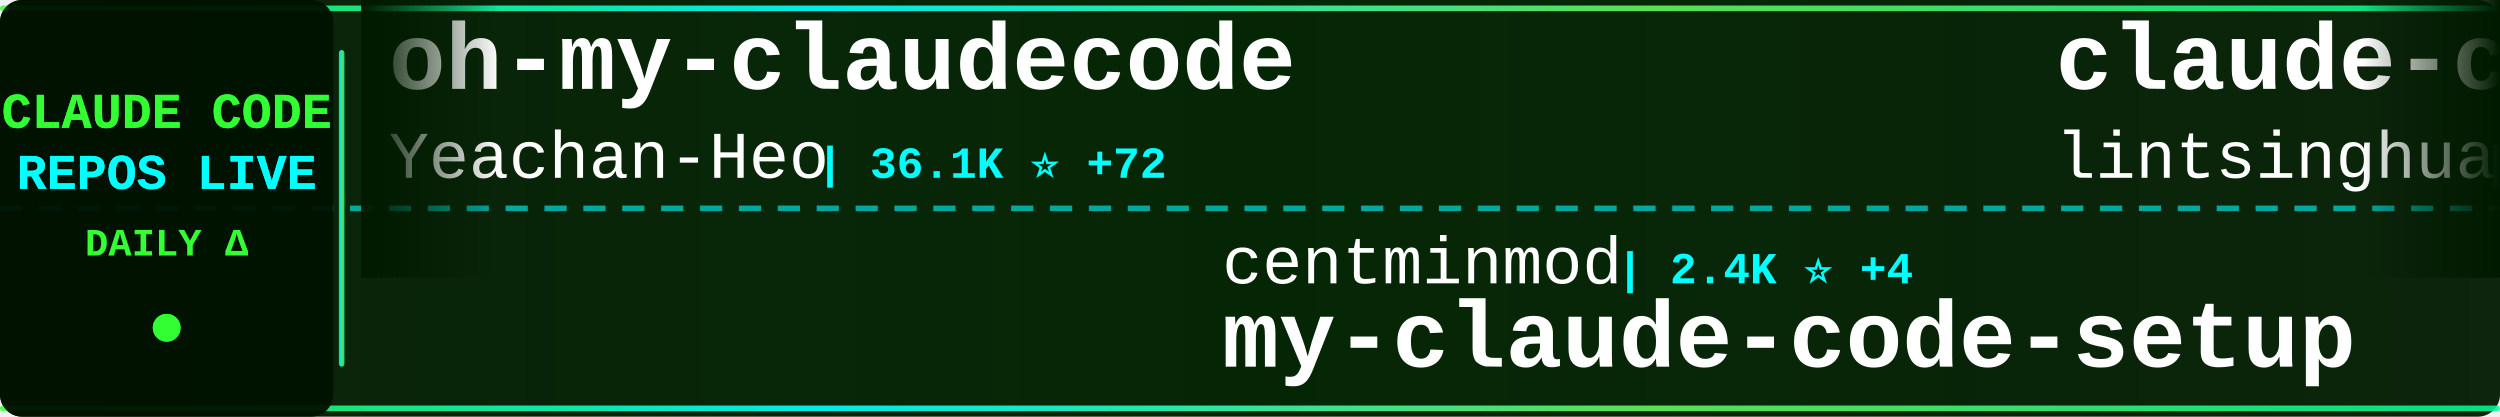
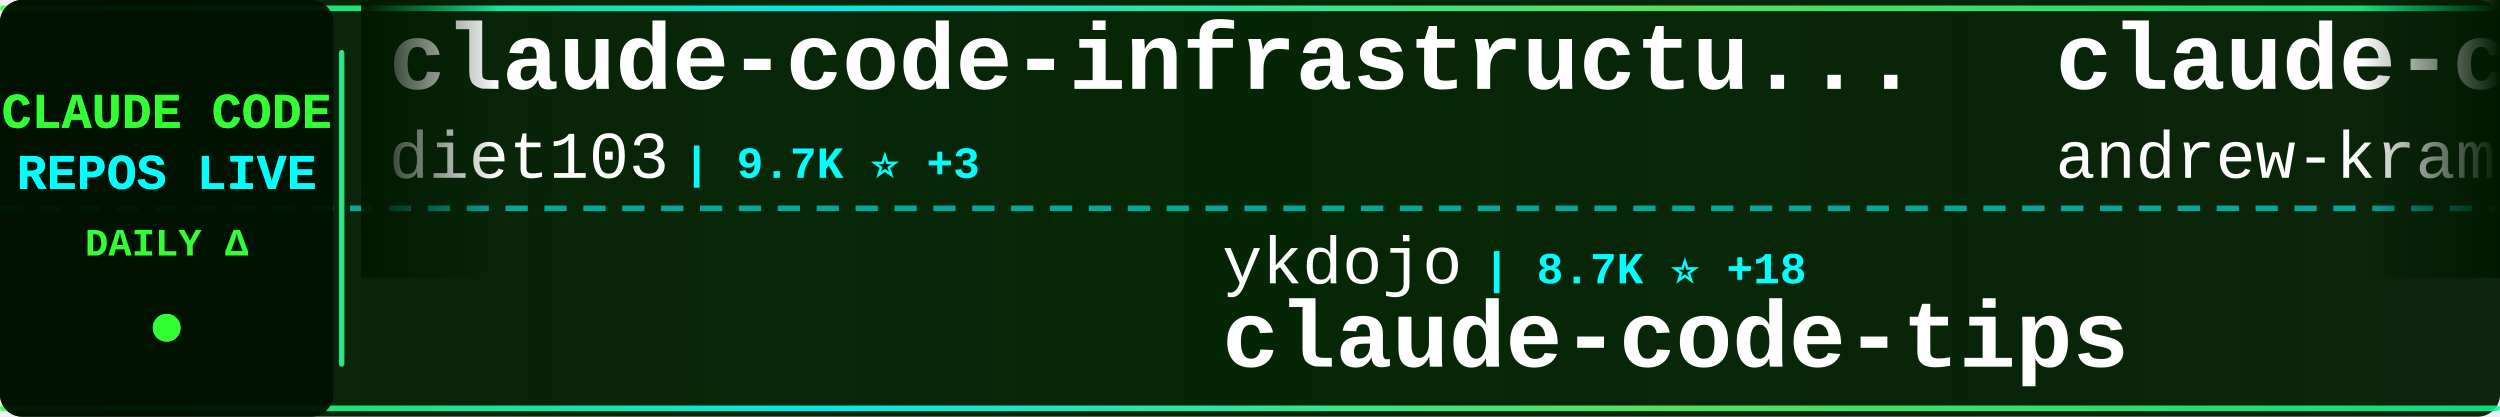
<svg xmlns="http://www.w3.org/2000/svg" width="900" height="150">
  <defs>
    <linearGradient id="tickerBg" x1="0%" y1="0%" x2="100%" y2="0%">
      <stop offset="0%" style="stop-color:#001a00;stop-opacity:0.95" />
      <stop offset="50%" style="stop-color:#002200;stop-opacity:0.98" />
      <stop offset="100%" style="stop-color:#001a00;stop-opacity:0.95" />
    </linearGradient>
    <linearGradient id="borderGrad" x1="0%" y1="0%" x2="100%" y2="0%">
      <stop offset="0%" style="stop-color:#33ff33;stop-opacity:0.85">
        <animate attributeName="stop-opacity" values="0.85;1;0.85" dur="2s" repeatCount="indefinite" />
      </stop>
      <stop offset="33%" style="stop-color:#00ffff;stop-opacity:0.9">
        <animate attributeName="stop-opacity" values="0.9;1;0.9" dur="2.2s" repeatCount="indefinite" />
      </stop>
      <stop offset="66%" style="stop-color:#66ff66;stop-opacity:0.85">
        <animate attributeName="stop-opacity" values="0.85;1;0.85" dur="1.8s" repeatCount="indefinite" />
      </stop>
      <stop offset="100%" style="stop-color:#00ff99;stop-opacity:0.85">
        <animate attributeName="stop-opacity" values="0.85;1;0.85" dur="2s" repeatCount="indefinite" />
      </stop>
    </linearGradient>
    <filter id="textGlow">
      <feGaussianBlur stdDeviation="0.1" result="coloredBlur" />
      <feMerge>
        <feMergeNode in="coloredBlur" />
        <feMergeNode in="SourceGraphic" />
      </feMerge>
    </filter>
    <filter id="metricGlow">
      <feGaussianBlur stdDeviation="0.2" result="coloredBlur" />
      <feMerge>
        <feMergeNode in="coloredBlur" />
        <feMergeNode in="SourceGraphic" />
      </feMerge>
    </filter>
    <linearGradient id="leftFade" x1="0%" y1="0%" x2="100%" y2="0%">
      <stop offset="0%" style="stop-color:#001a00;stop-opacity:1" />
      <stop offset="100%" style="stop-color:#001a00;stop-opacity:0" />
    </linearGradient>
    <linearGradient id="rightFade" x1="0%" y1="0%" x2="100%" y2="0%">
      <stop offset="0%" style="stop-color:#001a00;stop-opacity:0" />
      <stop offset="100%" style="stop-color:#001a00;stop-opacity:1" />
    </linearGradient>
  </defs>
  <rect width="900" height="150" fill="url(#tickerBg)" rx="8" />
  <rect x="0" y="2" width="900" height="2" fill="url(#borderGrad)" rx="1" />
  <rect x="0" y="146" width="900" height="2" fill="url(#borderGrad)" rx="1" />
  <line x1="0" y1="75" x2="900" y2="75" stroke="#00ffff" stroke-width="2" stroke-dasharray="8 6" opacity="0.6" />
  <rect x="0" y="0" width="120" height="150" fill="#001100" opacity="0.95" rx="8" />
  <text x="60" y="46" font-family="'Courier New', monospace" font-size="18" font-weight="bold" fill="#33ff33" text-anchor="middle" filter="url(#textGlow)">
    CLAUDE CODE
  </text>
  <text x="60" y="68" font-family="'Courier New', monospace" font-size="18" font-weight="bold" fill="#00ffff" text-anchor="middle" filter="url(#textGlow)">
    REPOS LIVE
  </text>
  <text x="60" y="92" font-family="'Courier New', monospace" font-size="14" font-weight="bold" fill="#33ff33" text-anchor="middle">
    DAILY Δ
  </text>
  <circle cx="60" cy="118" r="5" fill="#33ff33" filter="url(#metricGlow)">
    <animate attributeName="r" values="4;6;4" dur="1.5s" repeatCount="indefinite" />
    <animate attributeName="opacity" values="0.6;1;0.6" dur="1.5s" repeatCount="indefinite" />
  </circle>
  <rect x="122" y="18" width="2" height="114" fill="url(#borderGrad)" rx="1" />
  <clipPath id="tickerClip">
    <rect x="130" y="0" width="770" height="150" />
  </clipPath>
  <g clip-path="url(#tickerClip)">
    <g id="tickerItems">
      <animateTransform attributeName="transform" attributeType="XML" type="translate" from="0 0" to="-3000 0" dur="54s" repeatCount="indefinite" />
      <g transform="translate(0, 0)">
-         <text x="140" y="32" font-family="'Courier New', monospace" font-size="34" font-weight="bold" fill="#ffffff">oh-my-claudecode</text>
-         <text x="140" y="64" font-family="'Courier New', monospace" font-size="24" font-weight="normal" fill="#ffffff" opacity="1.0">Yeachan-Heo</text>
-         <text x="294" y="64" font-family="'Courier New', monospace" font-size="16" font-weight="bold" fill="#00ffff"> | 36.1K ⭐ +72</text>
+         <text x="140" y="32" font-family="'Courier New', monospace" font-size="34" font-weight="bold" fill="#ffffff">claude-code-infrastructu...</text>
+         <text x="140" y="64" font-family="'Courier New', monospace" font-size="24" font-weight="normal" fill="#ffffff" opacity="1.0">diet103</text>
+         <text x="246" y="64" font-family="'Courier New', monospace" font-size="16" font-weight="bold" fill="#00ffff"> | 9.7K ⭐ +3</text>
      </g>
      <g transform="translate(300, 0)">
-         <text x="140" y="102" font-family="'Courier New', monospace" font-size="24" font-weight="normal" fill="#ffffff" opacity="1.0">centminmod</text>
-         <text x="282" y="102" font-family="'Courier New', monospace" font-size="16" font-weight="bold" fill="#00ffff"> | 2.4K ⭐ +4</text>
-         <text x="140" y="132" font-family="'Courier New', monospace" font-size="34" font-weight="bold" fill="#ffffff">my-claude-code-setup</text>
+         <text x="140" y="102" font-family="'Courier New', monospace" font-size="24" font-weight="normal" fill="#ffffff" opacity="1.0">ykdojo</text>
+         <text x="234" y="102" font-family="'Courier New', monospace" font-size="16" font-weight="bold" fill="#00ffff"> | 8.7K ⭐ +18</text>
+         <text x="140" y="132" font-family="'Courier New', monospace" font-size="34" font-weight="bold" fill="#ffffff">claude-code-tips</text>
      </g>
      <g transform="translate(600, 0)">
-         <text x="140" y="32" font-family="'Courier New', monospace" font-size="34" font-weight="bold" fill="#ffffff">claude-code-book</text>
-         <text x="140" y="64" font-family="'Courier New', monospace" font-size="24" font-weight="normal" fill="#ffffff" opacity="1.0">lintsinghua</text>
-         <text x="294" y="64" font-family="'Courier New', monospace" font-size="16" font-weight="bold" fill="#00ffff"> | 3.6K ⭐ +13</text>
+         <text x="140" y="32" font-family="'Courier New', monospace" font-size="34" font-weight="bold" fill="#ffffff">claude-code-source-build</text>
+         <text x="140" y="64" font-family="'Courier New', monospace" font-size="24" font-weight="normal" fill="#ffffff" opacity="1.0">andrew-kramer-inno</text>
+         <text x="378" y="64" font-family="'Courier New', monospace" font-size="16" font-weight="bold" fill="#00ffff"> | 592 ⭐</text>
      </g>
      <g transform="translate(900, 0)">
-         <text x="140" y="102" font-family="'Courier New', monospace" font-size="24" font-weight="normal" fill="#ffffff" opacity="1.0">pengchengneo</text>
-         <text x="306" y="102" font-family="'Courier New', monospace" font-size="16" font-weight="bold" fill="#00ffff"> | 1.5K ⭐ +8</text>
-         <text x="140" y="132" font-family="'Courier New', monospace" font-size="34" font-weight="bold" fill="#ffffff">Claude-Code</text>
+         <text x="140" y="102" font-family="'Courier New', monospace" font-size="24" font-weight="normal" fill="#ffffff" opacity="1.0">huangserva</text>
+         <text x="282" y="102" font-family="'Courier New', monospace" font-size="16" font-weight="bold" fill="#00ffff"> | 602 ⭐ +1</text>
+         <text x="140" y="132" font-family="'Courier New', monospace" font-size="34" font-weight="bold" fill="#ffffff">claude-code-cli</text>
      </g>
      <g transform="translate(1200, 0)">
-         <text x="140" y="32" font-family="'Courier New', monospace" font-size="34" font-weight="bold" fill="#ffffff">free-claude-code</text>
-         <text x="140" y="64" font-family="'Courier New', monospace" font-size="24" font-weight="normal" fill="#ffffff" opacity="1.0">Alishahryar1</text>
-         <text x="306" y="64" font-family="'Courier New', monospace" font-size="16" font-weight="bold" fill="#00ffff"> | 33.5K ⭐ +227</text>
+         <text x="140" y="32" font-family="'Courier New', monospace" font-size="34" font-weight="bold" fill="#ffffff">claude-code-best-practic...</text>
+         <text x="140" y="64" font-family="'Courier New', monospace" font-size="24" font-weight="normal" fill="#ffffff" opacity="1.0">shanraisshan</text>
+         <text x="306" y="64" font-family="'Courier New', monospace" font-size="16" font-weight="bold" fill="#00ffff"> | 57.2K ⭐ +198</text>
      </g>
      <g transform="translate(1500, 0)">
-         <text x="140" y="102" font-family="'Courier New', monospace" font-size="24" font-weight="normal" fill="#ffffff" opacity="1.0">VoltAgent</text>
-         <text x="270" y="102" font-family="'Courier New', monospace" font-size="16" font-weight="bold" fill="#00ffff"> | 21.5K ⭐ +80</text>
-         <text x="140" y="132" font-family="'Courier New', monospace" font-size="34" font-weight="bold" fill="#ffffff">awesome-claude-code-suba...</text>
+         <text x="140" y="102" font-family="'Courier New', monospace" font-size="24" font-weight="normal" fill="#ffffff" opacity="1.0">luongnv89</text>
+         <text x="270" y="102" font-family="'Courier New', monospace" font-size="16" font-weight="bold" fill="#00ffff"> | 36.3K ⭐ +212</text>
+         <text x="140" y="132" font-family="'Courier New', monospace" font-size="34" font-weight="bold" fill="#ffffff">claude-howto</text>
      </g>
      <g transform="translate(1800, 0)">
-         <text x="140" y="32" font-family="'Courier New', monospace" font-size="34" font-weight="bold" fill="#ffffff">claude-code-from-source</text>
-         <text x="140" y="64" font-family="'Courier New', monospace" font-size="24" font-weight="normal" fill="#ffffff" opacity="1.0">alejandrobalderas</text>
-         <text x="366" y="64" font-family="'Courier New', monospace" font-size="16" font-weight="bold" fill="#00ffff"> | 2.2K ⭐ +3</text>
+         <text x="140" y="32" font-family="'Courier New', monospace" font-size="34" font-weight="bold" fill="#ffffff">Claude-code</text>
+         <text x="140" y="64" font-family="'Courier New', monospace" font-size="24" font-weight="normal" fill="#ffffff" opacity="1.0">zstmfhy</text>
+         <text x="246" y="64" font-family="'Courier New', monospace" font-size="16" font-weight="bold" fill="#00ffff"> | 190 ⭐</text>
      </g>
      <g transform="translate(2100, 0)">
-         <text x="140" y="102" font-family="'Courier New', monospace" font-size="24" font-weight="normal" fill="#ffffff" opacity="1.0">JrCx7scC</text>
-         <text x="258" y="102" font-family="'Courier New', monospace" font-size="16" font-weight="bold" fill="#00ffff"> | 370 ⭐</text>
-         <text x="140" y="132" font-family="'Courier New', monospace" font-size="34" font-weight="bold" fill="#ffffff">claude-code-source</text>
+         <text x="140" y="102" font-family="'Courier New', monospace" font-size="24" font-weight="normal" fill="#ffffff" opacity="1.0">sugyan</text>
+         <text x="234" y="102" font-family="'Courier New', monospace" font-size="16" font-weight="bold" fill="#00ffff"> | 1.1K ⭐</text>
+         <text x="140" y="132" font-family="'Courier New', monospace" font-size="34" font-weight="bold" fill="#ffffff">claude-code-webui</text>
      </g>
      <g transform="translate(2400, 0)">
-         <text x="140" y="32" font-family="'Courier New', monospace" font-size="34" font-weight="bold" fill="#ffffff">Claude-Code</text>
-         <text x="140" y="64" font-family="'Courier New', monospace" font-size="24" font-weight="normal" fill="#ffffff" opacity="1.0">KPR111</text>
-         <text x="234" y="64" font-family="'Courier New', monospace" font-size="16" font-weight="bold" fill="#00ffff"> | 18 ⭐</text>
+         <text x="140" y="32" font-family="'Courier New', monospace" font-size="34" font-weight="bold" fill="#ffffff">claude-code-guide</text>
+         <text x="140" y="64" font-family="'Courier New', monospace" font-size="24" font-weight="normal" fill="#ffffff" opacity="1.0">Cranot</text>
+         <text x="234" y="64" font-family="'Courier New', monospace" font-size="16" font-weight="bold" fill="#00ffff"> | 2.8K ⭐ +1</text>
      </g>
      <g transform="translate(2700, 0)">
-         <text x="140" y="102" font-family="'Courier New', monospace" font-size="24" font-weight="normal" fill="#ffffff" opacity="1.0">Donchitos</text>
-         <text x="270" y="102" font-family="'Courier New', monospace" font-size="16" font-weight="bold" fill="#00ffff"> | 21.3K ⭐ +110</text>
-         <text x="140" y="132" font-family="'Courier New', monospace" font-size="34" font-weight="bold" fill="#ffffff">Claude-Code-Game-Studios</text>
+         <text x="140" y="102" font-family="'Courier New', monospace" font-size="24" font-weight="normal" fill="#ffffff" opacity="1.0">Piebald-AI</text>
+         <text x="282" y="102" font-family="'Courier New', monospace" font-size="16" font-weight="bold" fill="#00ffff"> | 10.9K ⭐ +29</text>
+         <text x="140" y="132" font-family="'Courier New', monospace" font-size="34" font-weight="bold" fill="#ffffff">claude-code-system-promp...</text>
      </g>
      <g transform="translate(3000, 0)">
-         <text x="140" y="32" font-family="'Courier New', monospace" font-size="34" font-weight="bold" fill="#ffffff">oh-my-claudecode</text>
-         <text x="140" y="64" font-family="'Courier New', monospace" font-size="24" font-weight="normal" fill="#ffffff" opacity="1.0">Yeachan-Heo</text>
-         <text x="294" y="64" font-family="'Courier New', monospace" font-size="16" font-weight="bold" fill="#00ffff"> | 36.1K ⭐ +72</text>
+         <text x="140" y="32" font-family="'Courier New', monospace" font-size="34" font-weight="bold" fill="#ffffff">claude-code-infrastructu...</text>
+         <text x="140" y="64" font-family="'Courier New', monospace" font-size="24" font-weight="normal" fill="#ffffff" opacity="1.0">diet103</text>
+         <text x="246" y="64" font-family="'Courier New', monospace" font-size="16" font-weight="bold" fill="#00ffff"> | 9.7K ⭐ +3</text>
      </g>
      <g transform="translate(3300, 0)">
-         <text x="140" y="102" font-family="'Courier New', monospace" font-size="24" font-weight="normal" fill="#ffffff" opacity="1.0">centminmod</text>
-         <text x="282" y="102" font-family="'Courier New', monospace" font-size="16" font-weight="bold" fill="#00ffff"> | 2.4K ⭐ +4</text>
-         <text x="140" y="132" font-family="'Courier New', monospace" font-size="34" font-weight="bold" fill="#ffffff">my-claude-code-setup</text>
+         <text x="140" y="102" font-family="'Courier New', monospace" font-size="24" font-weight="normal" fill="#ffffff" opacity="1.0">ykdojo</text>
+         <text x="234" y="102" font-family="'Courier New', monospace" font-size="16" font-weight="bold" fill="#00ffff"> | 8.7K ⭐ +18</text>
+         <text x="140" y="132" font-family="'Courier New', monospace" font-size="34" font-weight="bold" fill="#ffffff">claude-code-tips</text>
      </g>
      <g transform="translate(3600, 0)">
-         <text x="140" y="32" font-family="'Courier New', monospace" font-size="34" font-weight="bold" fill="#ffffff">claude-code-book</text>
-         <text x="140" y="64" font-family="'Courier New', monospace" font-size="24" font-weight="normal" fill="#ffffff" opacity="1.0">lintsinghua</text>
-         <text x="294" y="64" font-family="'Courier New', monospace" font-size="16" font-weight="bold" fill="#00ffff"> | 3.6K ⭐ +13</text>
+         <text x="140" y="32" font-family="'Courier New', monospace" font-size="34" font-weight="bold" fill="#ffffff">claude-code-source-build</text>
+         <text x="140" y="64" font-family="'Courier New', monospace" font-size="24" font-weight="normal" fill="#ffffff" opacity="1.0">andrew-kramer-inno</text>
+         <text x="378" y="64" font-family="'Courier New', monospace" font-size="16" font-weight="bold" fill="#00ffff"> | 592 ⭐</text>
      </g>
      <g transform="translate(3900, 0)">
-         <text x="140" y="102" font-family="'Courier New', monospace" font-size="24" font-weight="normal" fill="#ffffff" opacity="1.0">pengchengneo</text>
-         <text x="306" y="102" font-family="'Courier New', monospace" font-size="16" font-weight="bold" fill="#00ffff"> | 1.5K ⭐ +8</text>
-         <text x="140" y="132" font-family="'Courier New', monospace" font-size="34" font-weight="bold" fill="#ffffff">Claude-Code</text>
+         <text x="140" y="102" font-family="'Courier New', monospace" font-size="24" font-weight="normal" fill="#ffffff" opacity="1.0">huangserva</text>
+         <text x="282" y="102" font-family="'Courier New', monospace" font-size="16" font-weight="bold" fill="#00ffff"> | 602 ⭐ +1</text>
+         <text x="140" y="132" font-family="'Courier New', monospace" font-size="34" font-weight="bold" fill="#ffffff">claude-code-cli</text>
      </g>
    </g>
  </g>
  <rect x="130" y="0" width="50" height="100" fill="url(#leftFade)" />
  <rect x="850" y="0" width="50" height="100" fill="url(#rightFade)" />
</svg>
